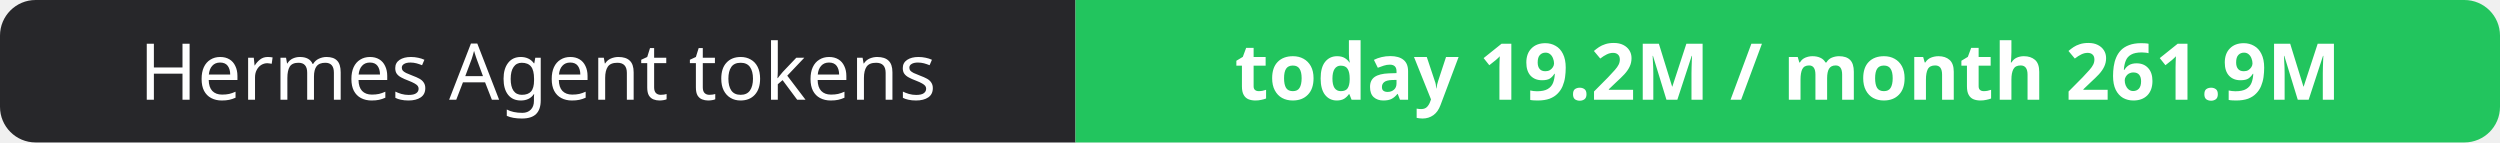
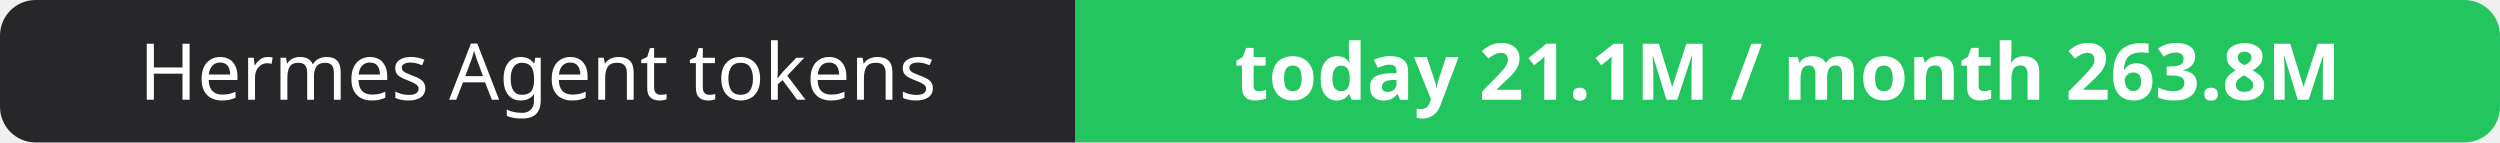
- <svg xmlns="http://www.w3.org/2000/svg" width="351" height="20" role="img" aria-label="Hermes Agent tokens: today 19.2M / month 261.9M">
+ <svg xmlns="http://www.w3.org/2000/svg" width="351" height="20" role="img" aria-label="Hermes Agent tokens: today 21.1M / month 263.8M">
  <clipPath id="r">
    <rect width="351" height="20" rx="5" fill="#fff" />
  </clipPath>
  <g clip-path="url(#r)">
    <rect width="151" height="20" fill="#27272a" />
    <rect x="151" width="200" height="20" fill="#22c55e" />
  </g>
  <g fill="#fff" text-anchor="middle" font-family="Verdana,Geneva,sans-serif" font-size="11">
    <text x="75.5" y="14">Hermes Agent tokens</text>
-     <text x="251.0" y="14" font-weight="700">today 19.2M / month 261.9M</text>
+     <text x="251.0" y="14" font-weight="700">today 21.1M / month 263.8M</text>
  </g>
</svg>
